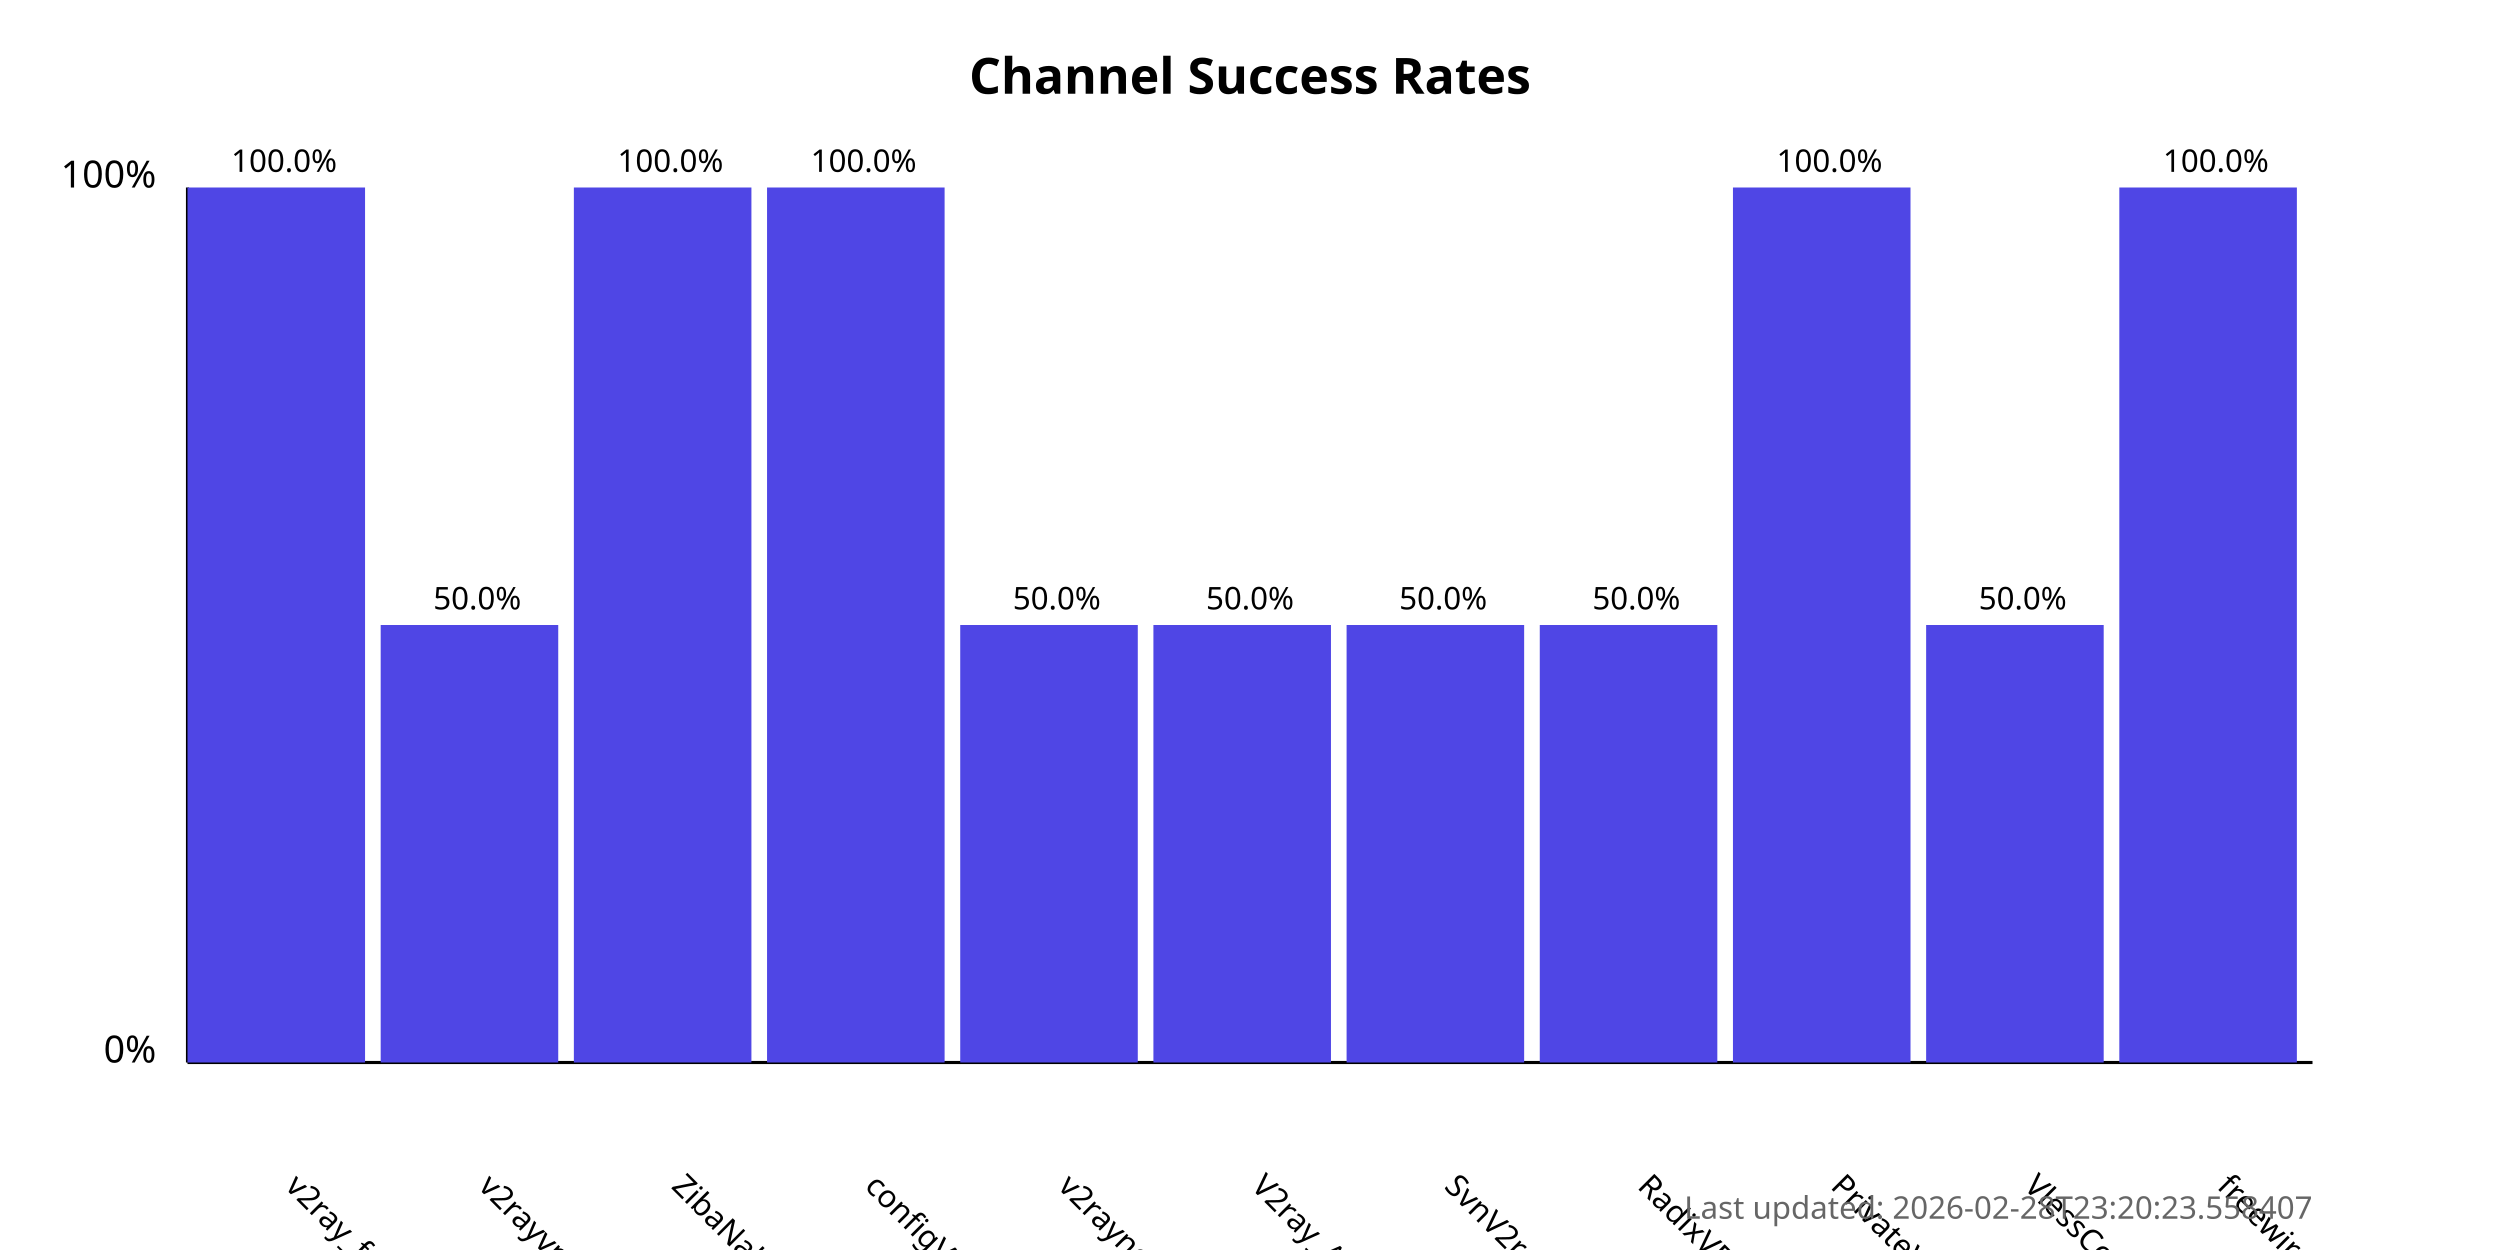
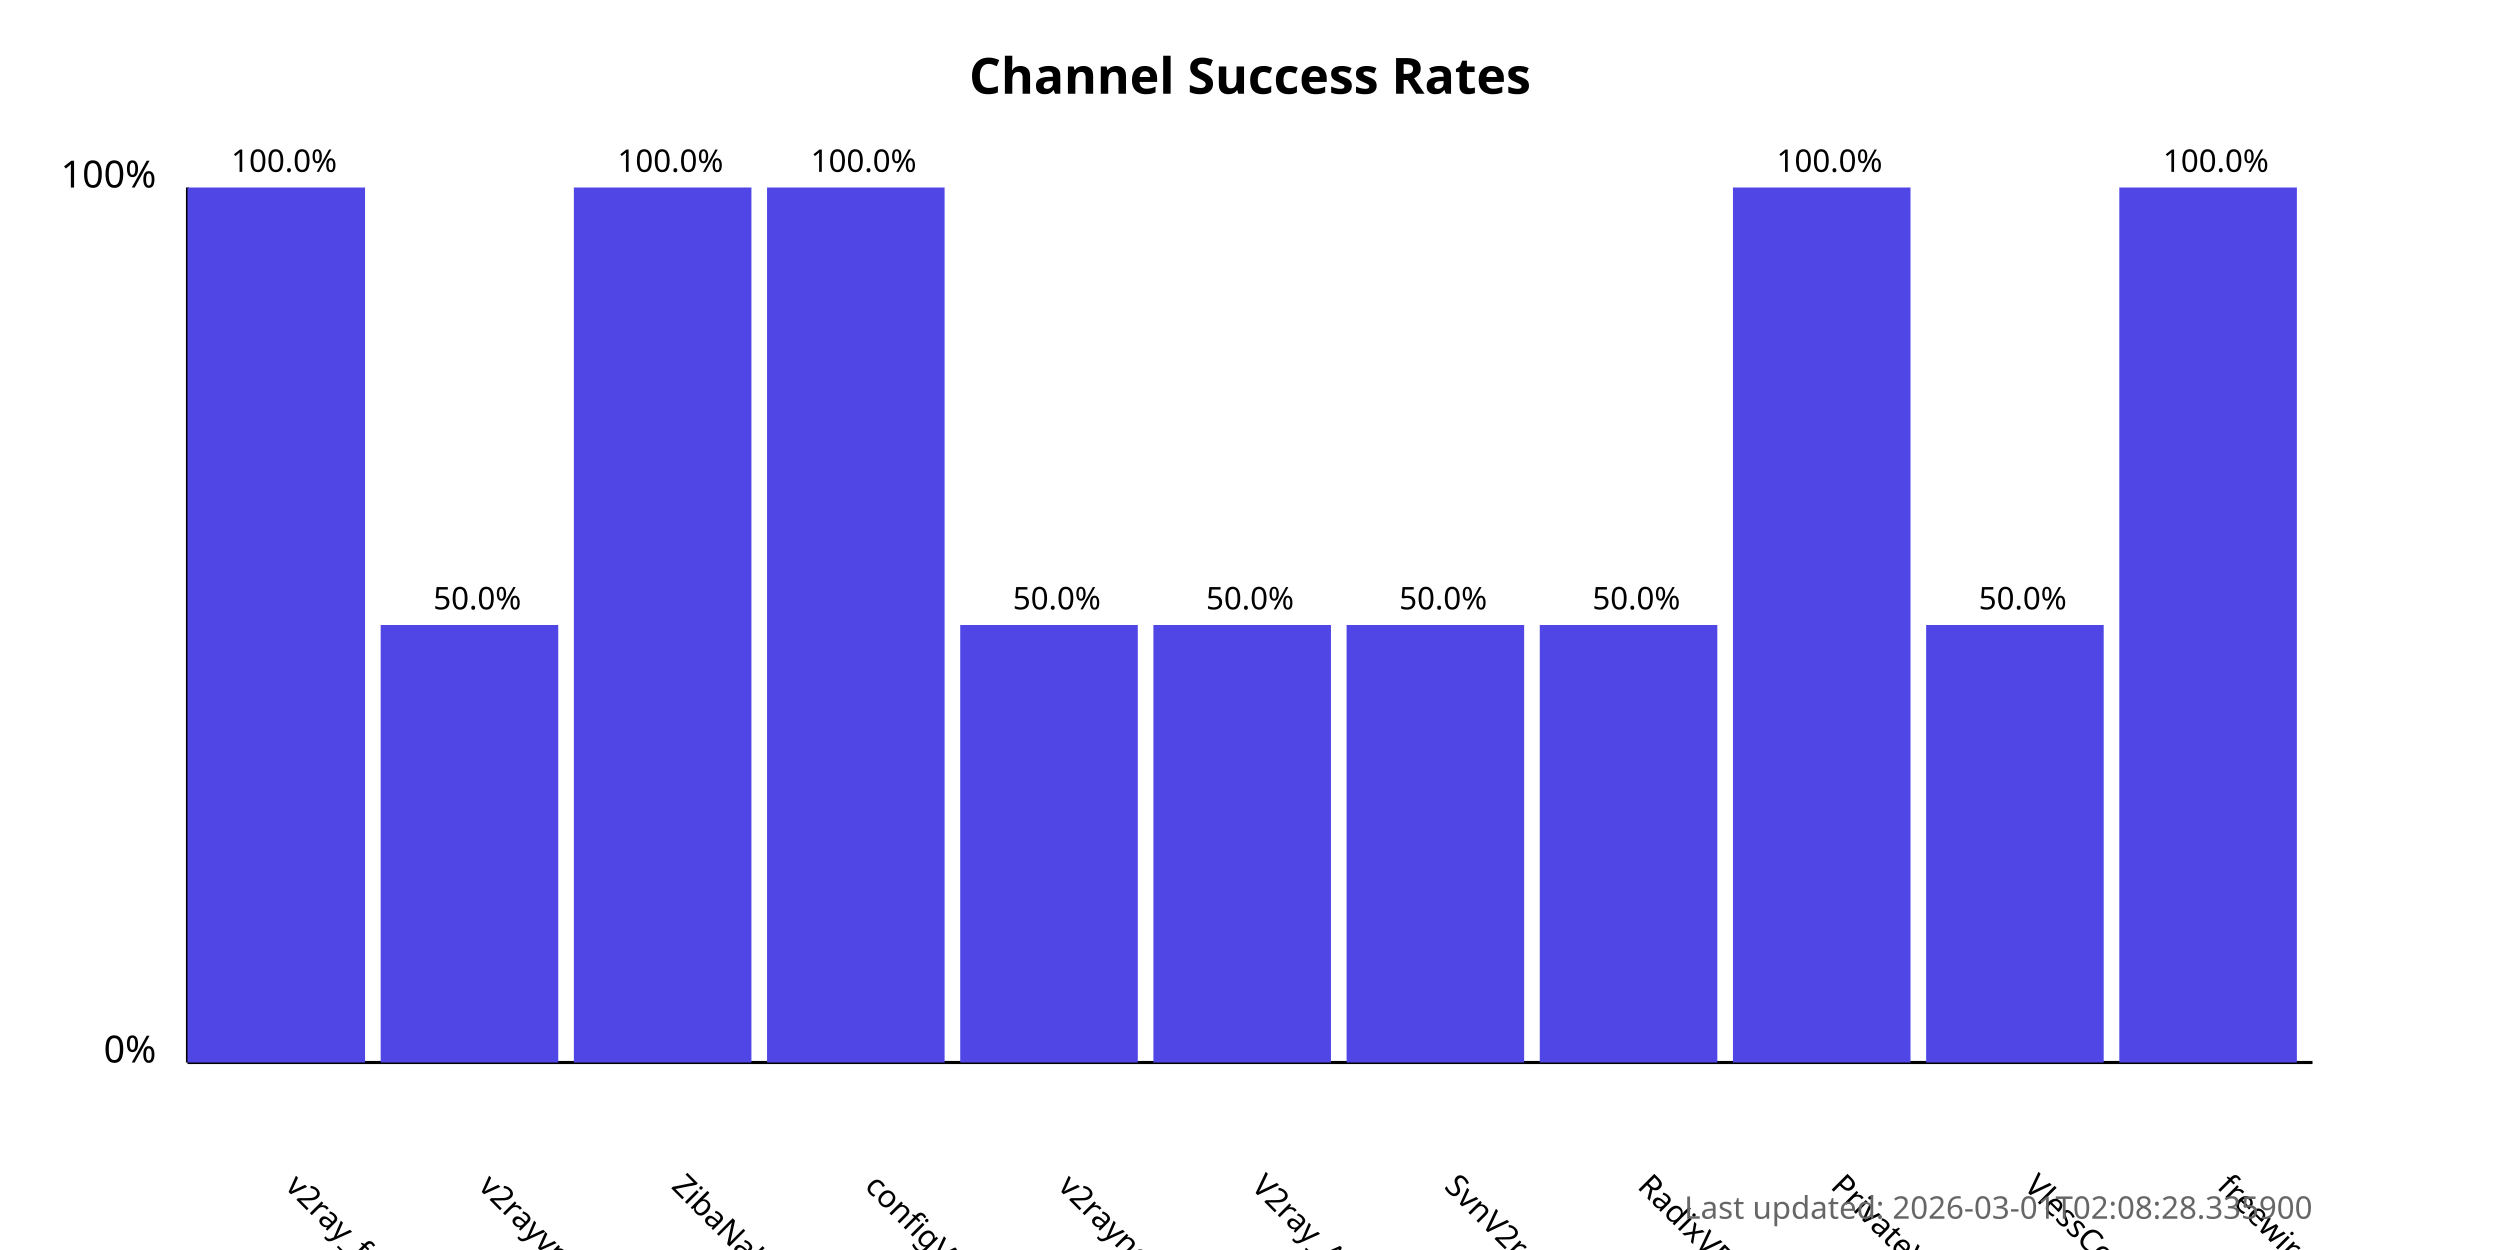
<svg xmlns="http://www.w3.org/2000/svg" width="800" height="400">
  <style>
            .chart-title { font: bold 16px sans-serif; }
            .axis-label { font: 12px sans-serif; }
            .tick-label { font: 10px sans-serif; }
            .bar { fill: #4f46e5; }
            .bar:hover { fill: #6366f1; }
            .timestamp { font: 10px sans-serif; fill: #666; }
        </style>
  <text x="400.0" y="30" text-anchor="middle" class="chart-title">
            Channel Success Rates
        </text>
  <line x1="60" y1="340" x2="60" y2="60" stroke="black" stroke-width="1" />
  <line x1="60" y1="340" x2="740" y2="340" stroke="black" stroke-width="1" />
  <text x="50" y="340" text-anchor="end" class="axis-label">0%</text>
  <text x="50" y="60" text-anchor="end" class="axis-label">100%</text>
  <g>
    <rect x="60" y="60.0" width="56.818" height="280.0" class="bar" />
    <text x="90.909" y="380" transform="rotate(45, 90.90909, 380)" text-anchor="start" class="tick-label">
                v2ray_free_conf
            </text>
    <text x="90.909" y="55.0" text-anchor="middle" class="tick-label">
                100.0%
            </text>
  </g>
  <g>
    <rect x="121.818" y="200.0" width="56.818" height="140.0" class="bar" />
    <text x="152.727" y="380" transform="rotate(45, 152.7273, 380)" text-anchor="start" class="tick-label">
                v2rayvpno
            </text>
    <text x="152.727" y="195.0" text-anchor="middle" class="tick-label">
                50.0%
            </text>
  </g>
  <g>
    <rect x="183.636" y="60.0" width="56.818" height="280.0" class="bar" />
    <text x="214.545" y="380" transform="rotate(45, 214.5455, 380)" text-anchor="start" class="tick-label">
                ZibaNabz
            </text>
    <text x="214.545" y="55.0" text-anchor="middle" class="tick-label">
                100.0%
            </text>
  </g>
  <g>
    <rect x="245.455" y="60.0" width="56.818" height="280.0" class="bar" />
    <text x="276.364" y="380" transform="rotate(45, 276.3636, 380)" text-anchor="start" class="tick-label">
                configV2rayForFree
            </text>
    <text x="276.364" y="55.0" text-anchor="middle" class="tick-label">
                100.0%
            </text>
  </g>
  <g>
    <rect x="307.273" y="200.0" width="56.818" height="140.0" class="bar" />
    <text x="338.182" y="380" transform="rotate(45, 338.1818, 380)" text-anchor="start" class="tick-label">
                v2rayngvpn
            </text>
    <text x="338.182" y="195.0" text-anchor="middle" class="tick-label">
                50.0%
            </text>
  </g>
  <g>
    <rect x="369.091" y="200.0" width="56.818" height="140.0" class="bar" />
    <text x="400.0" y="380" transform="rotate(45, 400.0, 380)" text-anchor="start" class="tick-label">
                V2ray_Alpha
            </text>
    <text x="400.0" y="195.0" text-anchor="middle" class="tick-label">
                50.0%
            </text>
  </g>
  <g>
    <rect x="430.909" y="200.0" width="56.818" height="140.0" class="bar" />
    <text x="461.818" y="380" transform="rotate(45, 461.8182, 380)" text-anchor="start" class="tick-label">
                SvnV2ray
            </text>
    <text x="461.818" y="195.0" text-anchor="middle" class="tick-label">
                50.0%
            </text>
  </g>
  <g>
    <rect x="492.727" y="200.0" width="56.818" height="140.0" class="bar" />
    <text x="523.636" y="380" transform="rotate(45, 523.6364, 380)" text-anchor="start" class="tick-label">
                RadixVPN
            </text>
    <text x="523.636" y="195.0" text-anchor="middle" class="tick-label">
                50.0%
            </text>
  </g>
  <g>
    <rect x="554.545" y="60.0" width="56.818" height="280.0" class="bar" />
    <text x="585.455" y="380" transform="rotate(45, 585.4545, 380)" text-anchor="start" class="tick-label">
                PrivateVPNs
            </text>
    <text x="585.455" y="55.0" text-anchor="middle" class="tick-label">
                100.0%
            </text>
  </g>
  <g>
    <rect x="616.364" y="200.0" width="56.818" height="140.0" class="bar" />
    <text x="647.273" y="380" transform="rotate(45, 647.2727, 380)" text-anchor="start" class="tick-label">
                VlessConfig
            </text>
    <text x="647.273" y="195.0" text-anchor="middle" class="tick-label">
                50.0%
            </text>
  </g>
  <g>
    <rect x="678.182" y="60.0" width="56.818" height="280.0" class="bar" />
    <text x="709.091" y="380" transform="rotate(45, 709.0909, 380)" text-anchor="start" class="tick-label">
                freewireguard
            </text>
    <text x="709.091" y="55.0" text-anchor="middle" class="tick-label">
                100.0%
            </text>
  </g>
  <text x="740" y="390" text-anchor="end" class="timestamp">
-             Last updated: 2026-02-28T23:20:23.558407
+             Last updated: 2026-03-01T02:08:28.335900
        </text>
</svg>
